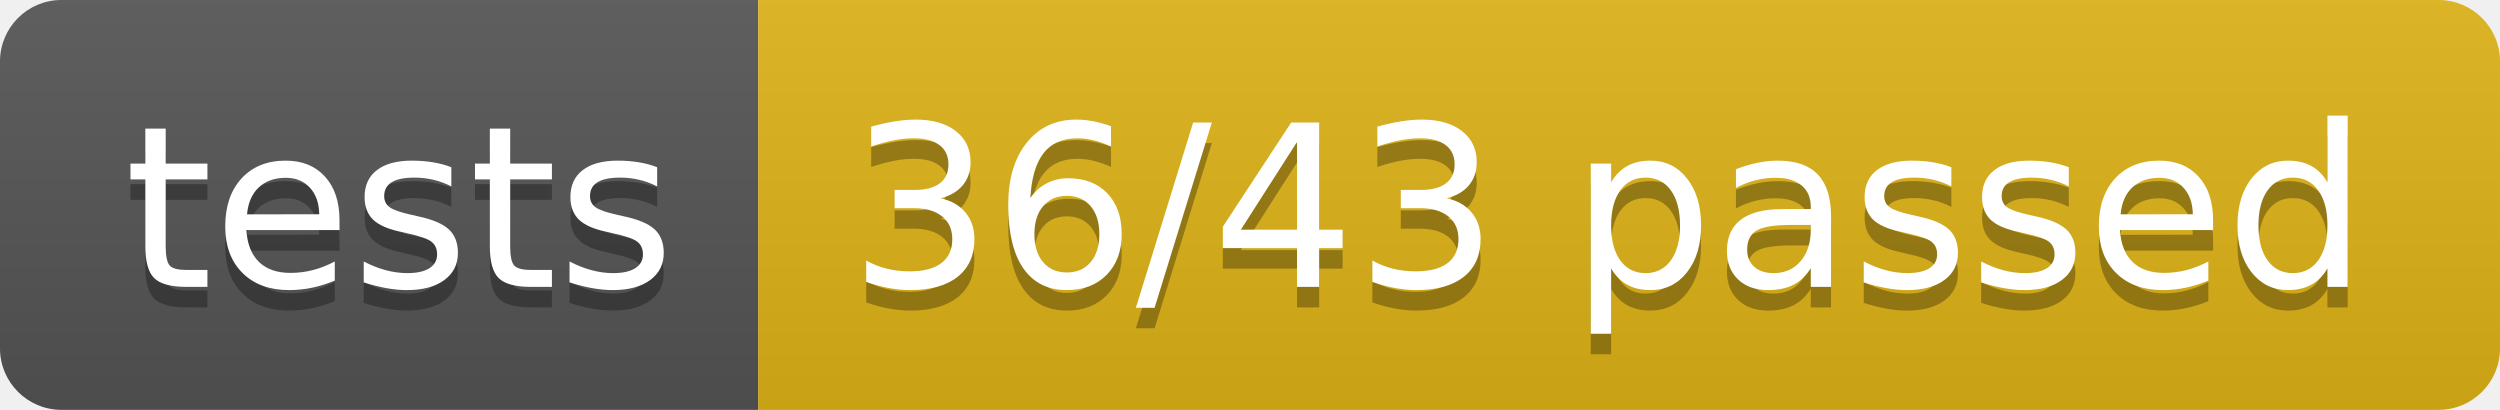
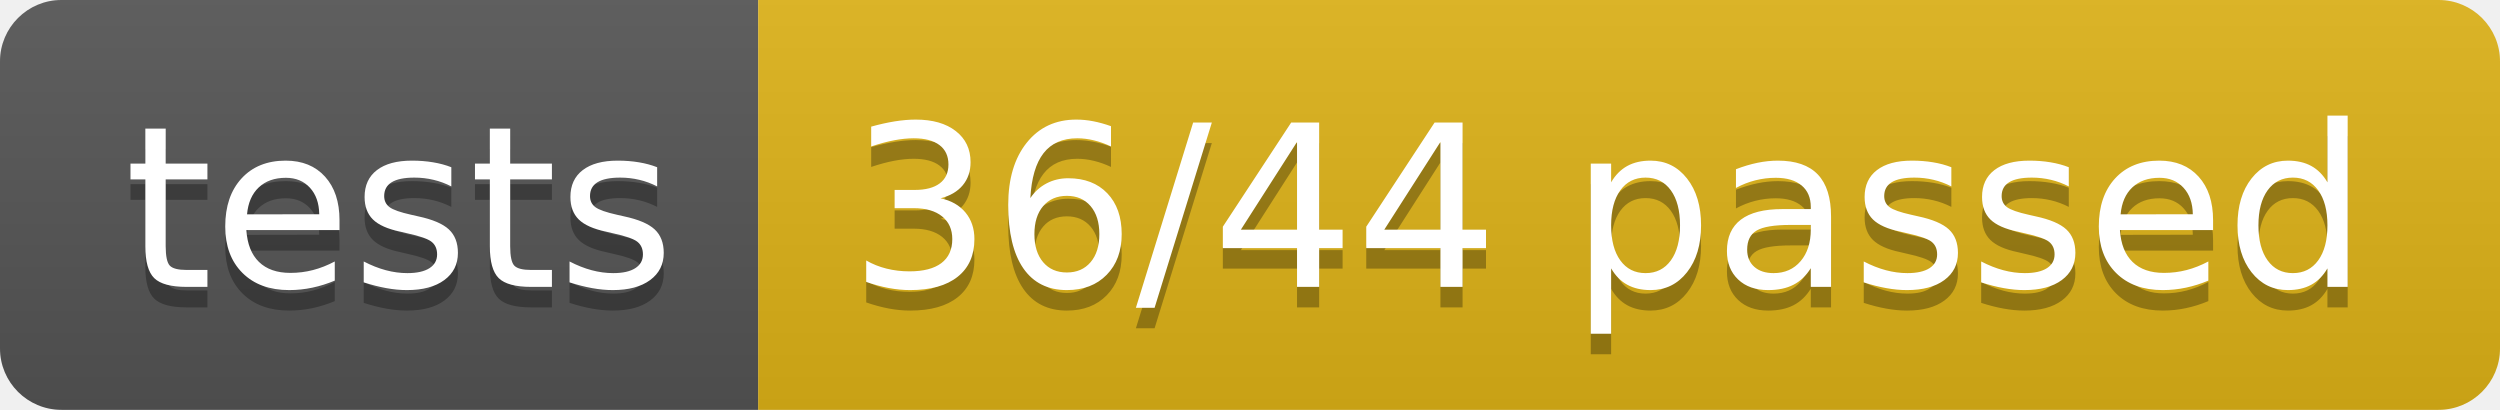
- <svg xmlns="http://www.w3.org/2000/svg" width="122" height="20" role="img" aria-label="tests: 36/43 passed">
+ <svg xmlns="http://www.w3.org/2000/svg" width="122" height="20" role="img" aria-label="tests: 36/44 passed">
  <linearGradient id="s" x2="0" y2="100%">
    <stop offset="0" stop-color="#bbb" stop-opacity=".1" />
    <stop offset="1" stop-opacity=".1" />
  </linearGradient>
  <clipPath id="r">
    <rect width="122" height="20" rx="3" fill="#fff" />
  </clipPath>
  <g clip-path="url(#r)">
    <rect width="37" height="20" fill="#555" />
    <rect x="37" width="85" height="20" fill="#dfb317" />
    <rect width="122" height="20" fill="url(#s)" />
  </g>
  <g fill="#fff" text-anchor="middle" font-family="Verdana,Geneva,DejaVu Sans,sans-serif" text-rendering="geometricPrecision" font-size="110">
    <text aria-hidden="true" x="195" y="150" fill="#010101" fill-opacity=".3" transform="scale(.1)" textLength="270">tests</text>
    <text x="195" y="140" transform="scale(.1)" fill="#fff" textLength="270">tests</text>
-     <text aria-hidden="true" x="785" y="150" fill="#010101" fill-opacity=".3" transform="scale(.1)" textLength="750">36/43 passed</text>
-     <text x="785" y="140" transform="scale(.1)" fill="#fff" textLength="750">36/43 passed</text>
+     <text aria-hidden="true" x="785" y="150" fill="#010101" fill-opacity=".3" transform="scale(.1)" textLength="750">36/44 passed</text>
+     <text x="785" y="140" transform="scale(.1)" fill="#fff" textLength="750">36/44 passed</text>
  </g>
</svg>
